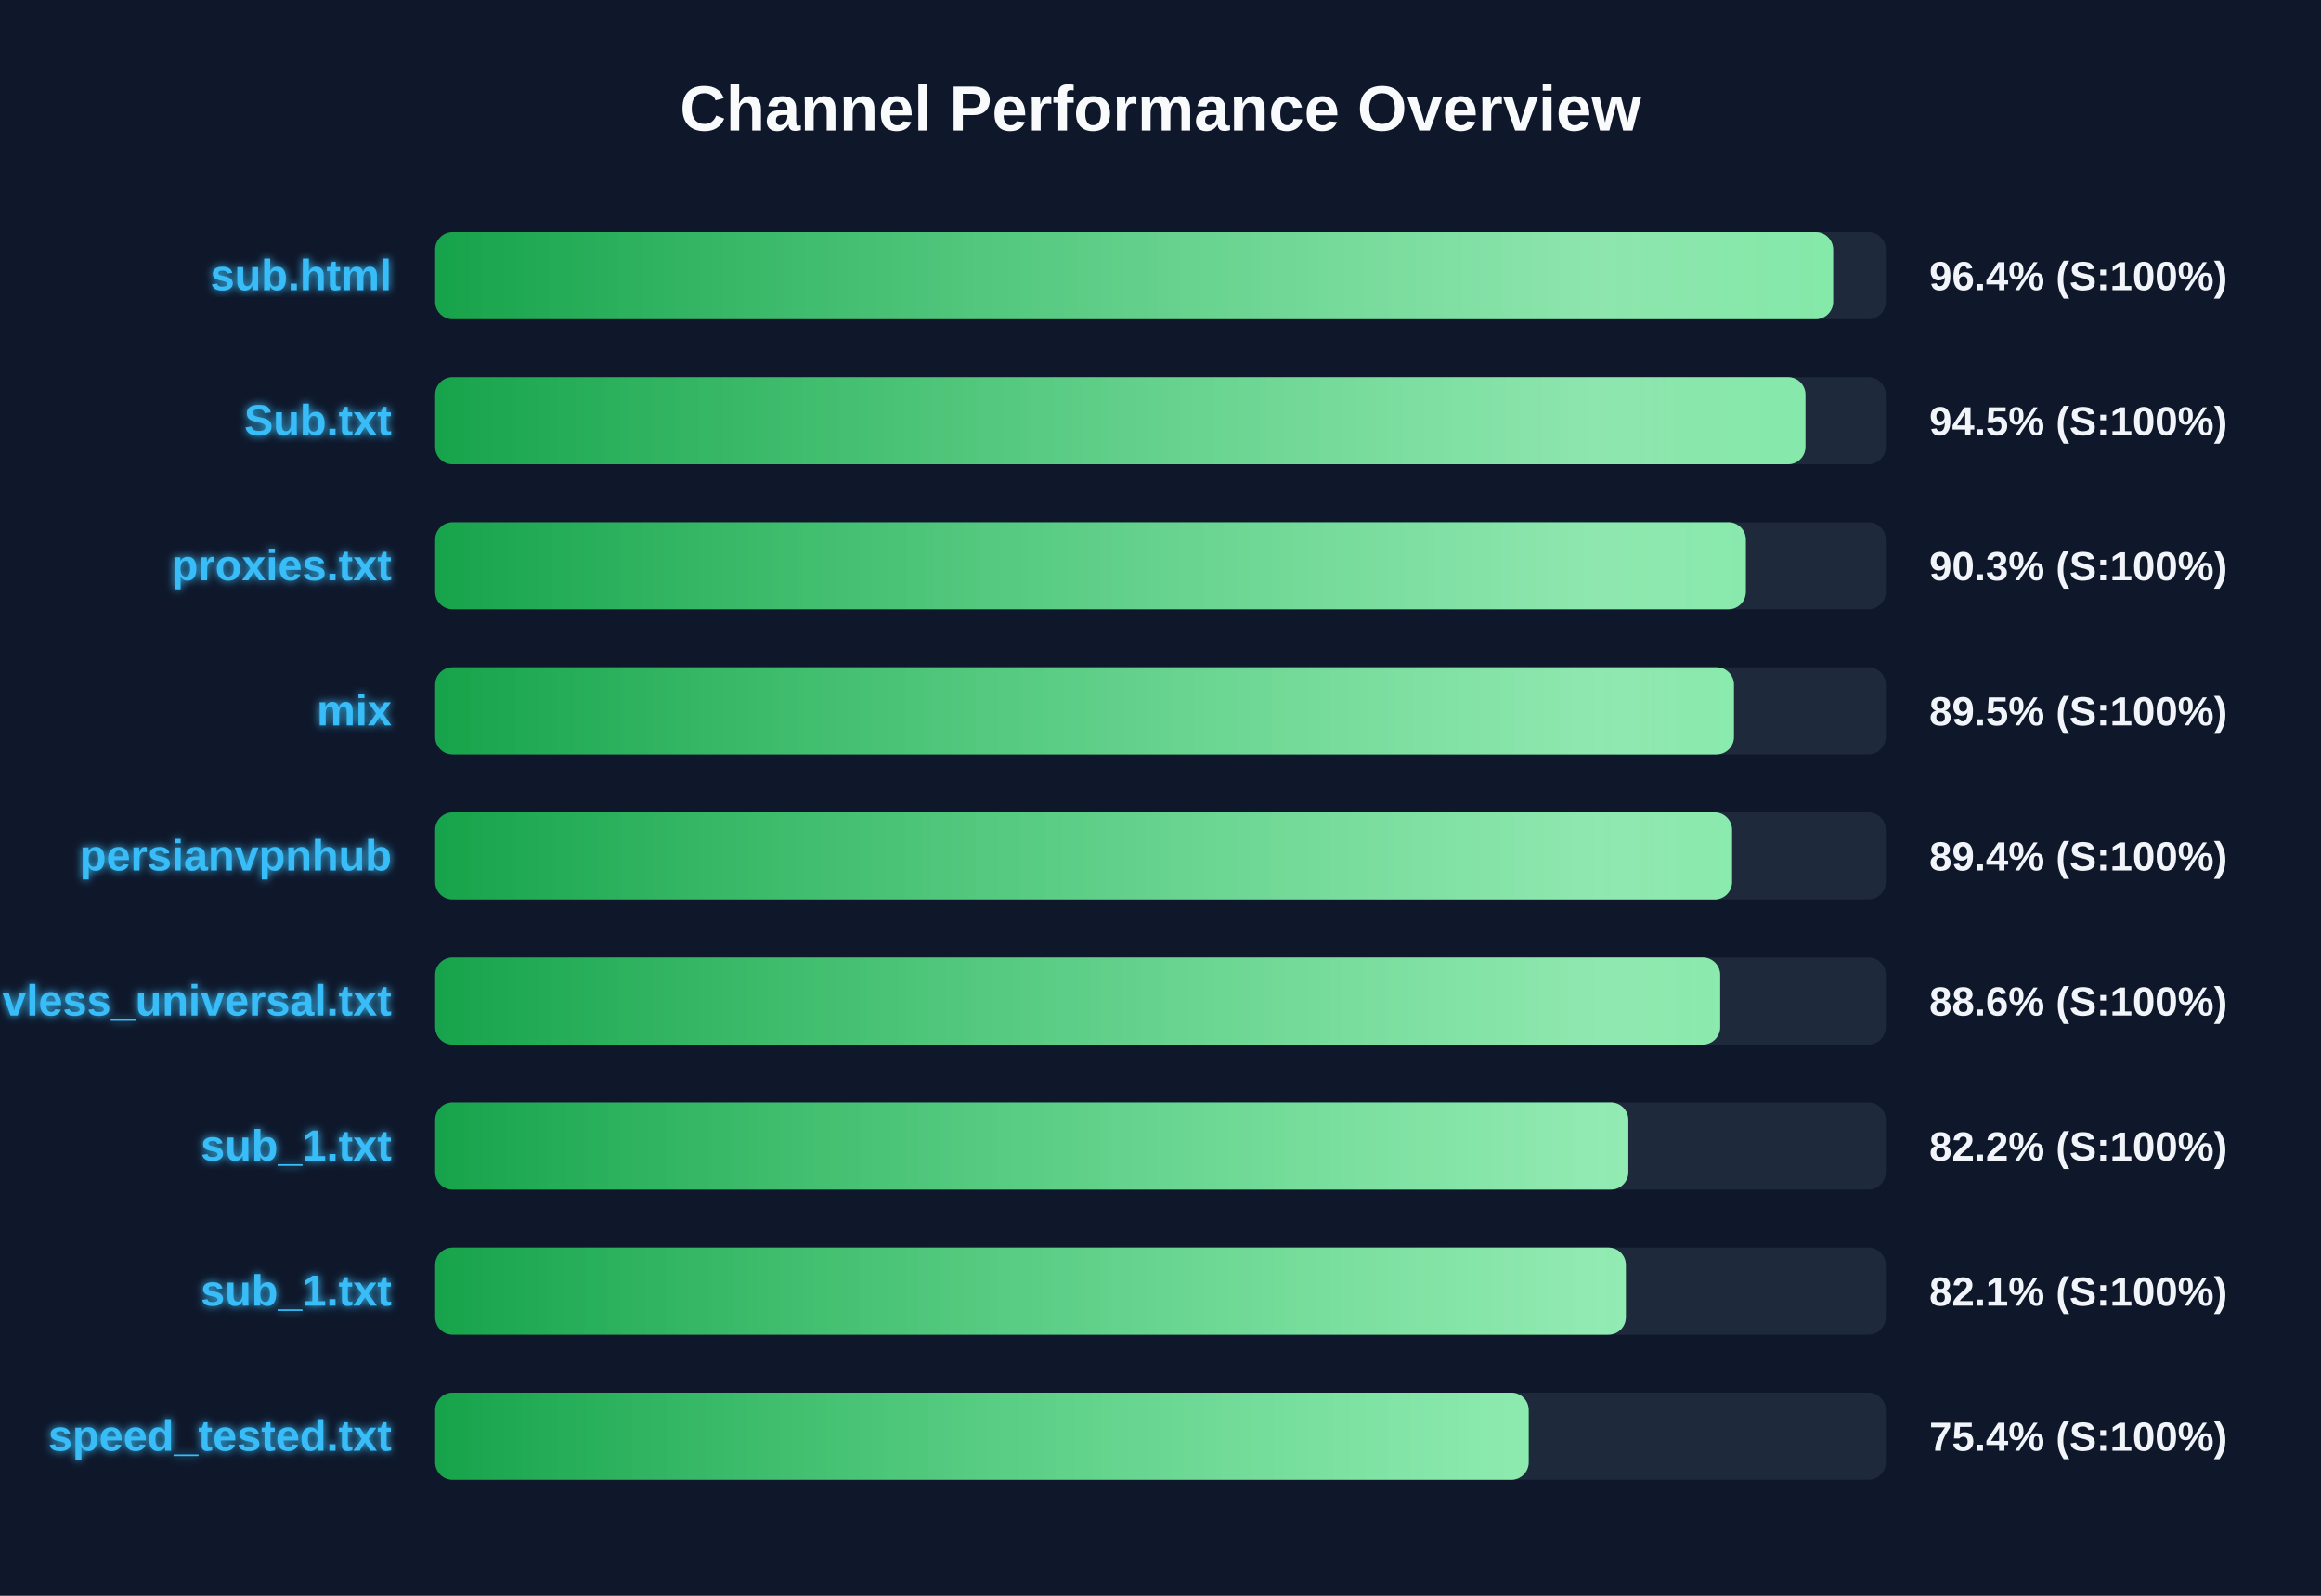
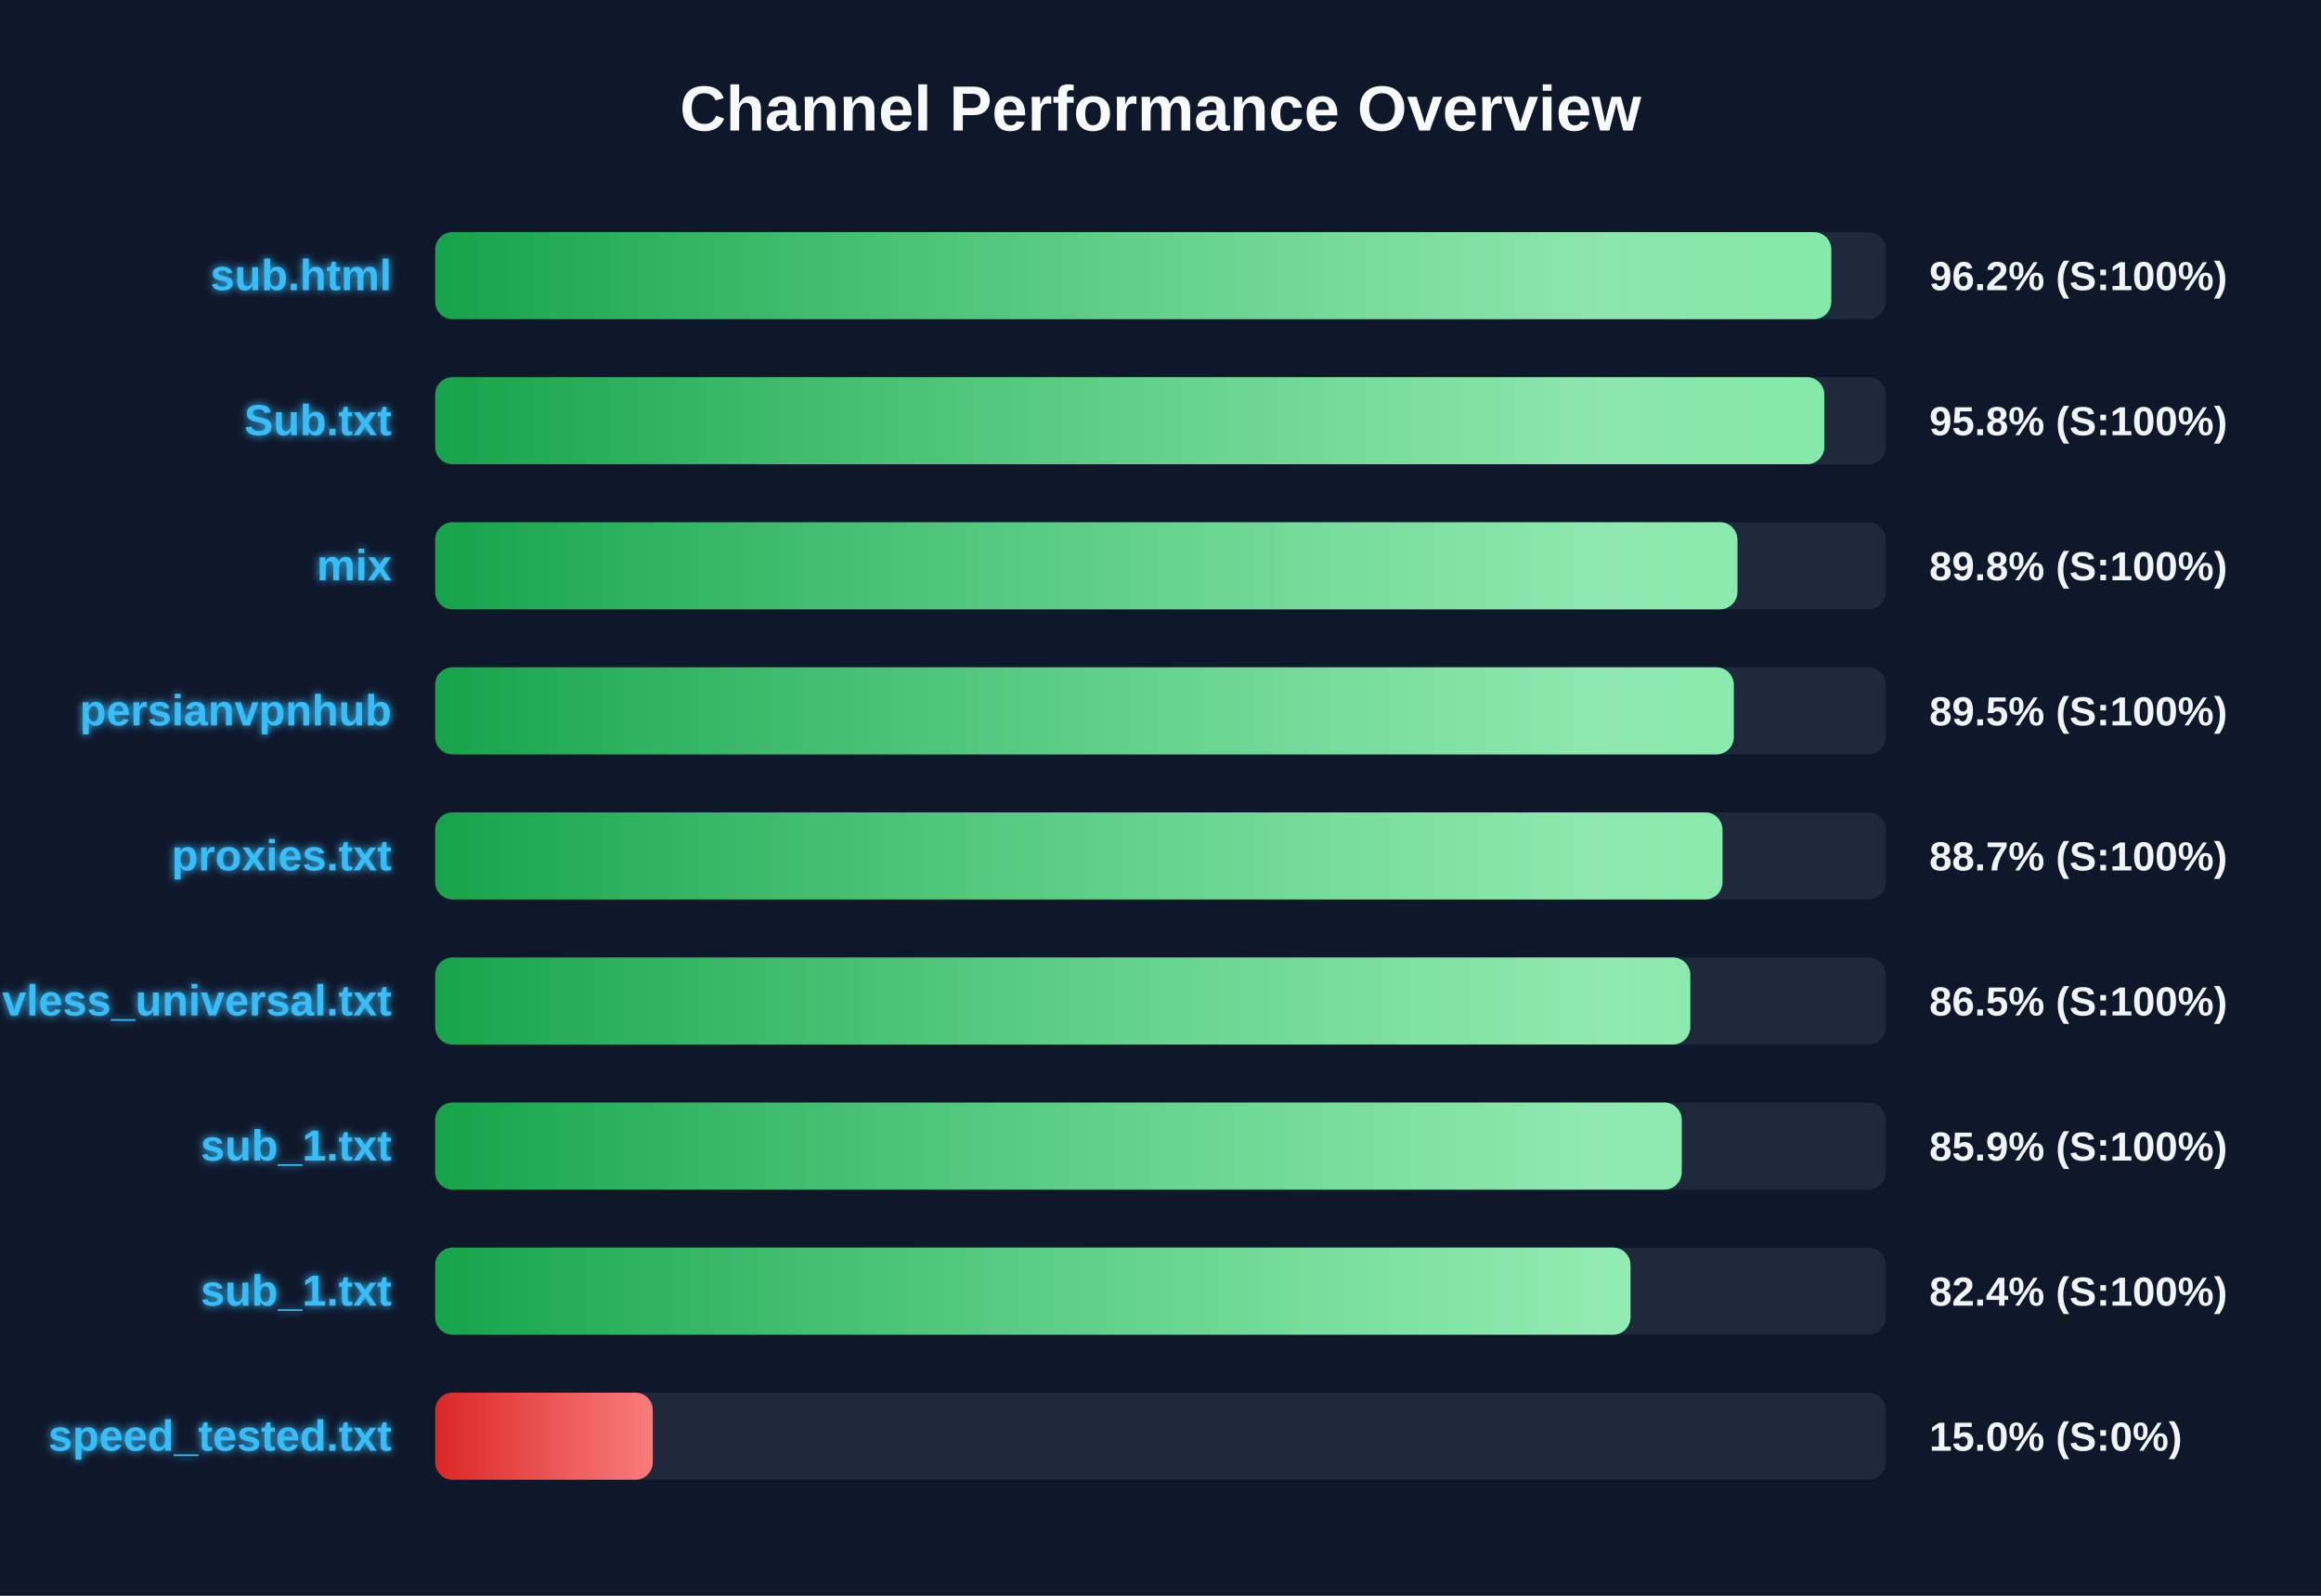
<svg xmlns="http://www.w3.org/2000/svg" width="800" height="550" version="1.1">
  <defs>
    <linearGradient id="grad-green" x1="0%" y1="0%" x2="100%" y2="0%">
      <stop offset="0%" stop-color="#16a34a" />
      <stop offset="100%" stop-color="#4ade80" />
    </linearGradient>
    <linearGradient id="grad-yellow" x1="0%" y1="0%" x2="100%" y2="0%">
      <stop offset="0%" stop-color="#ca8a04" />
      <stop offset="100%" stop-color="#fde047" />
    </linearGradient>
    <linearGradient id="grad-red" x1="0%" y1="0%" x2="100%" y2="0%">
      <stop offset="0%" stop-color="#dc2626" />
      <stop offset="100%" stop-color="#f87171" />
    </linearGradient>
    <linearGradient id="shimmer" x1="0%" y1="0%" x2="100%" y2="0%">
      <stop offset="0%" stop-color="rgba(255,255,255,0)" />
      <stop offset="50%" stop-color="rgba(255,255,255,0.4)" />
      <stop offset="100%" stop-color="rgba(255,255,255,0)" />
    </linearGradient>
    <filter id="glow" x="-20%" y="-20%" width="140%" height="140%">
      <feGaussianBlur stdDeviation="1.5" result="blur" />
      <feComposite in="SourceGraphic" in2="blur" operator="over" />
    </filter>
  </defs>
  <style>
        .bg-rect { fill: #0f172a; }
        .title { font: bold 22px 'Segoe UI', Arial, sans-serif; fill: #f8fafc; }
        .row { font: bold 15px 'Segoe UI', Arial, sans-serif; fill: #38bdf8; filter: url(#glow); }
        .score { font: bold 14px 'Segoe UI', Arial, sans-serif; fill: #f1f5f9; }
        @keyframes shimmer-anim {
            0% { transform: translateX(-100%); }
            100% { transform: translateX(200%); }
        }
        .shimmer-rect {
            animation: shimmer-anim 2.5s infinite linear;
        }
    </style>
  <rect width="100%" height="100%" class="bg-rect" />
  <text x="400" y="45" text-anchor="middle" class="title">Channel Performance Overview</text>
  <rect x="150" y="80" width="500" height="30" fill="#1e293b" rx="6" />
  <clipPath id="clip-0">
-     <rect x="150" y="80" width="481.85" height="30" rx="6" />
+     <rect x="150" y="80" width="481.2" height="30" rx="6" />
  </clipPath>
-   <rect x="150" y="80" width="481.85" height="30" fill="url(#grad-green)" rx="6" />
+   <rect x="150" y="80" width="481.2" height="30" fill="url(#grad-green)" rx="6" />
  <g clip-path="url(#clip-0)">
    <rect x="150" y="80" width="100%" height="30" fill="url(#shimmer)" class="shimmer-rect" />
  </g>
  <text x="135" y="100" text-anchor="end" class="row">sub.html</text>
-   <text x="665" y="100" text-anchor="start" class="score">96.4% (S:100%)</text>
+   <text x="665" y="100" text-anchor="start" class="score">96.2% (S:100%)</text>
  <rect x="150" y="130" width="500" height="30" fill="#1e293b" rx="6" />
  <clipPath id="clip-1">
-     <rect x="150" y="130" width="472.3" height="30" rx="6" />
+     <rect x="150" y="130" width="478.8" height="30" rx="6" />
  </clipPath>
-   <rect x="150" y="130" width="472.3" height="30" fill="url(#grad-green)" rx="6" />
+   <rect x="150" y="130" width="478.8" height="30" fill="url(#grad-green)" rx="6" />
  <g clip-path="url(#clip-1)">
    <rect x="150" y="130" width="100%" height="30" fill="url(#shimmer)" class="shimmer-rect" />
  </g>
  <text x="135" y="150" text-anchor="end" class="row">Sub.txt</text>
-   <text x="665" y="150" text-anchor="start" class="score">94.5% (S:100%)</text>
+   <text x="665" y="150" text-anchor="start" class="score">95.8% (S:100%)</text>
  <rect x="150" y="180" width="500" height="30" fill="#1e293b" rx="6" />
  <clipPath id="clip-2">
-     <rect x="150" y="180" width="451.75" height="30" rx="6" />
+     <rect x="150" y="180" width="448.85" height="30" rx="6" />
  </clipPath>
-   <rect x="150" y="180" width="451.75" height="30" fill="url(#grad-green)" rx="6" />
+   <rect x="150" y="180" width="448.85" height="30" fill="url(#grad-green)" rx="6" />
  <g clip-path="url(#clip-2)">
    <rect x="150" y="180" width="100%" height="30" fill="url(#shimmer)" class="shimmer-rect" />
  </g>
-   <text x="135" y="200" text-anchor="end" class="row">proxies.txt</text>
-   <text x="665" y="200" text-anchor="start" class="score">90.3% (S:100%)</text>
+   <text x="135" y="200" text-anchor="end" class="row">mix</text>
+   <text x="665" y="200" text-anchor="start" class="score">89.8% (S:100%)</text>
  <rect x="150" y="230" width="500" height="30" fill="#1e293b" rx="6" />
  <clipPath id="clip-3">
-     <rect x="150" y="230" width="447.65" height="30" rx="6" />
+     <rect x="150" y="230" width="447.6" height="30" rx="6" />
  </clipPath>
-   <rect x="150" y="230" width="447.65" height="30" fill="url(#grad-green)" rx="6" />
+   <rect x="150" y="230" width="447.6" height="30" fill="url(#grad-green)" rx="6" />
  <g clip-path="url(#clip-3)">
    <rect x="150" y="230" width="100%" height="30" fill="url(#shimmer)" class="shimmer-rect" />
  </g>
-   <text x="135" y="250" text-anchor="end" class="row">mix</text>
+   <text x="135" y="250" text-anchor="end" class="row">persianvpnhub</text>
  <text x="665" y="250" text-anchor="start" class="score">89.5% (S:100%)</text>
  <rect x="150" y="280" width="500" height="30" fill="#1e293b" rx="6" />
  <clipPath id="clip-4">
-     <rect x="150" y="280" width="447.0" height="30" rx="6" />
+     <rect x="150" y="280" width="443.7" height="30" rx="6" />
  </clipPath>
-   <rect x="150" y="280" width="447.0" height="30" fill="url(#grad-green)" rx="6" />
+   <rect x="150" y="280" width="443.7" height="30" fill="url(#grad-green)" rx="6" />
  <g clip-path="url(#clip-4)">
    <rect x="150" y="280" width="100%" height="30" fill="url(#shimmer)" class="shimmer-rect" />
  </g>
-   <text x="135" y="300" text-anchor="end" class="row">persianvpnhub</text>
-   <text x="665" y="300" text-anchor="start" class="score">89.4% (S:100%)</text>
+   <text x="135" y="300" text-anchor="end" class="row">proxies.txt</text>
+   <text x="665" y="300" text-anchor="start" class="score">88.7% (S:100%)</text>
  <rect x="150" y="330" width="500" height="30" fill="#1e293b" rx="6" />
  <clipPath id="clip-5">
-     <rect x="150" y="330" width="442.9" height="30" rx="6" />
+     <rect x="150" y="330" width="432.6" height="30" rx="6" />
  </clipPath>
-   <rect x="150" y="330" width="442.9" height="30" fill="url(#grad-green)" rx="6" />
+   <rect x="150" y="330" width="432.6" height="30" fill="url(#grad-green)" rx="6" />
  <g clip-path="url(#clip-5)">
    <rect x="150" y="330" width="100%" height="30" fill="url(#shimmer)" class="shimmer-rect" />
  </g>
  <text x="135" y="350" text-anchor="end" class="row">vless_universal.txt</text>
-   <text x="665" y="350" text-anchor="start" class="score">88.6% (S:100%)</text>
+   <text x="665" y="350" text-anchor="start" class="score">86.5% (S:100%)</text>
  <rect x="150" y="380" width="500" height="30" fill="#1e293b" rx="6" />
  <clipPath id="clip-6">
-     <rect x="150" y="380" width="411.25" height="30" rx="6" />
+     <rect x="150" y="380" width="429.65" height="30" rx="6" />
  </clipPath>
-   <rect x="150" y="380" width="411.25" height="30" fill="url(#grad-green)" rx="6" />
+   <rect x="150" y="380" width="429.65" height="30" fill="url(#grad-green)" rx="6" />
  <g clip-path="url(#clip-6)">
    <rect x="150" y="380" width="100%" height="30" fill="url(#shimmer)" class="shimmer-rect" />
  </g>
  <text x="135" y="400" text-anchor="end" class="row">sub_1.txt</text>
-   <text x="665" y="400" text-anchor="start" class="score">82.2% (S:100%)</text>
+   <text x="665" y="400" text-anchor="start" class="score">85.9% (S:100%)</text>
  <rect x="150" y="430" width="500" height="30" fill="#1e293b" rx="6" />
  <clipPath id="clip-7">
-     <rect x="150" y="430" width="410.4" height="30" rx="6" />
+     <rect x="150" y="430" width="412.0" height="30" rx="6" />
  </clipPath>
-   <rect x="150" y="430" width="410.4" height="30" fill="url(#grad-green)" rx="6" />
+   <rect x="150" y="430" width="412.0" height="30" fill="url(#grad-green)" rx="6" />
  <g clip-path="url(#clip-7)">
    <rect x="150" y="430" width="100%" height="30" fill="url(#shimmer)" class="shimmer-rect" />
  </g>
  <text x="135" y="450" text-anchor="end" class="row">sub_1.txt</text>
-   <text x="665" y="450" text-anchor="start" class="score">82.1% (S:100%)</text>
+   <text x="665" y="450" text-anchor="start" class="score">82.4% (S:100%)</text>
  <rect x="150" y="480" width="500" height="30" fill="#1e293b" rx="6" />
  <clipPath id="clip-8">
-     <rect x="150" y="480" width="376.9" height="30" rx="6" />
+     <rect x="150" y="480" width="75.0" height="30" rx="6" />
  </clipPath>
-   <rect x="150" y="480" width="376.9" height="30" fill="url(#grad-green)" rx="6" />
+   <rect x="150" y="480" width="75.0" height="30" fill="url(#grad-red)" rx="6" />
  <g clip-path="url(#clip-8)">
    <rect x="150" y="480" width="100%" height="30" fill="url(#shimmer)" class="shimmer-rect" />
  </g>
  <text x="135" y="500" text-anchor="end" class="row">speed_tested.txt</text>
-   <text x="665" y="500" text-anchor="start" class="score">75.4% (S:100%)</text>
+   <text x="665" y="500" text-anchor="start" class="score">15.0% (S:0%)</text>
</svg>
